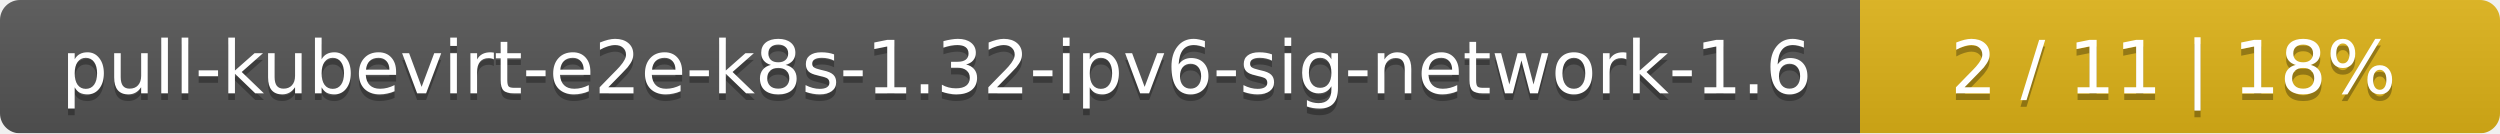
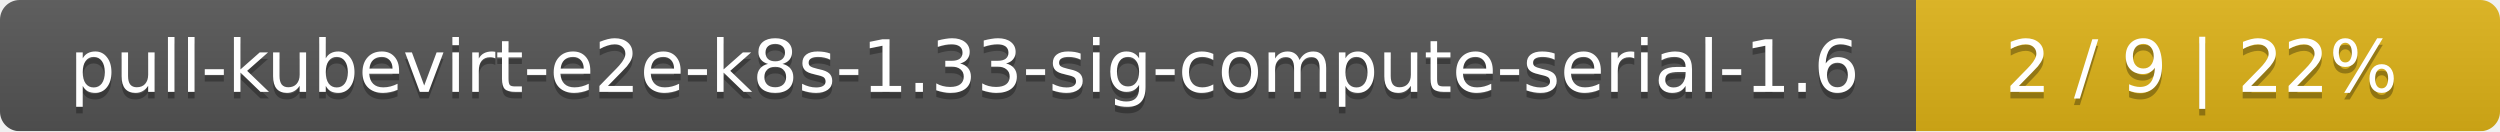
- <svg xmlns="http://www.w3.org/2000/svg" width="375" height="20">
+ <svg xmlns="http://www.w3.org/2000/svg" width="381" height="20">
  <linearGradient id="smooth" x2="0" y2="100%">
    <stop offset="0" stop-color="#bbb" stop-opacity=".1" />
    <stop offset="1" stop-opacity=".1" />
  </linearGradient>
  <mask id="round">
-     <rect width="375" height="20" rx="3" fill="#fff" />
+     <rect width="381" height="20" rx="3" fill="#fff" />
  </mask>
  <g mask="url(#round)">
-     <rect width="279" height="20" fill="#555" />
-     <rect x="279" width="96" height="20" fill="#dfb317" />
-     <rect width="375" height="20" fill="url(#smooth)" />
+     <rect width="292" height="20" fill="#555" />
+     <rect x="292" width="89" height="20" fill="#dfb317" />
+     <rect width="381" height="20" fill="url(#smooth)" />
  </g>
  <g fill="#fff" text-anchor="middle" font-family="DejaVu Sans,Verdana,Geneva,sans-serif" font-size="11">
-     <text x="140.5" y="15" fill="#010101" fill-opacity=".3">pull-kubevirt-e2e-k8s-1.32-ipv6-sig-network-1.6</text>
-     <text x="140.5" y="14">pull-kubevirt-e2e-k8s-1.32-ipv6-sig-network-1.6</text>
-     <text x="326" y="15" fill="#010101" fill-opacity=".3">2 / 11    |    18%</text>
-     <text x="326" y="14">2 / 11    |    18%</text>
+     <text x="147" y="15" fill="#010101" fill-opacity=".3">pull-kubevirt-e2e-k8s-1.33-sig-compute-serial-1.6</text>
+     <text x="147" y="14">pull-kubevirt-e2e-k8s-1.33-sig-compute-serial-1.6</text>
+     <text x="335.5" y="15" fill="#010101" fill-opacity=".3">2 / 9    |    22%</text>
+     <text x="335.5" y="14">2 / 9    |    22%</text>
  </g>
</svg>
